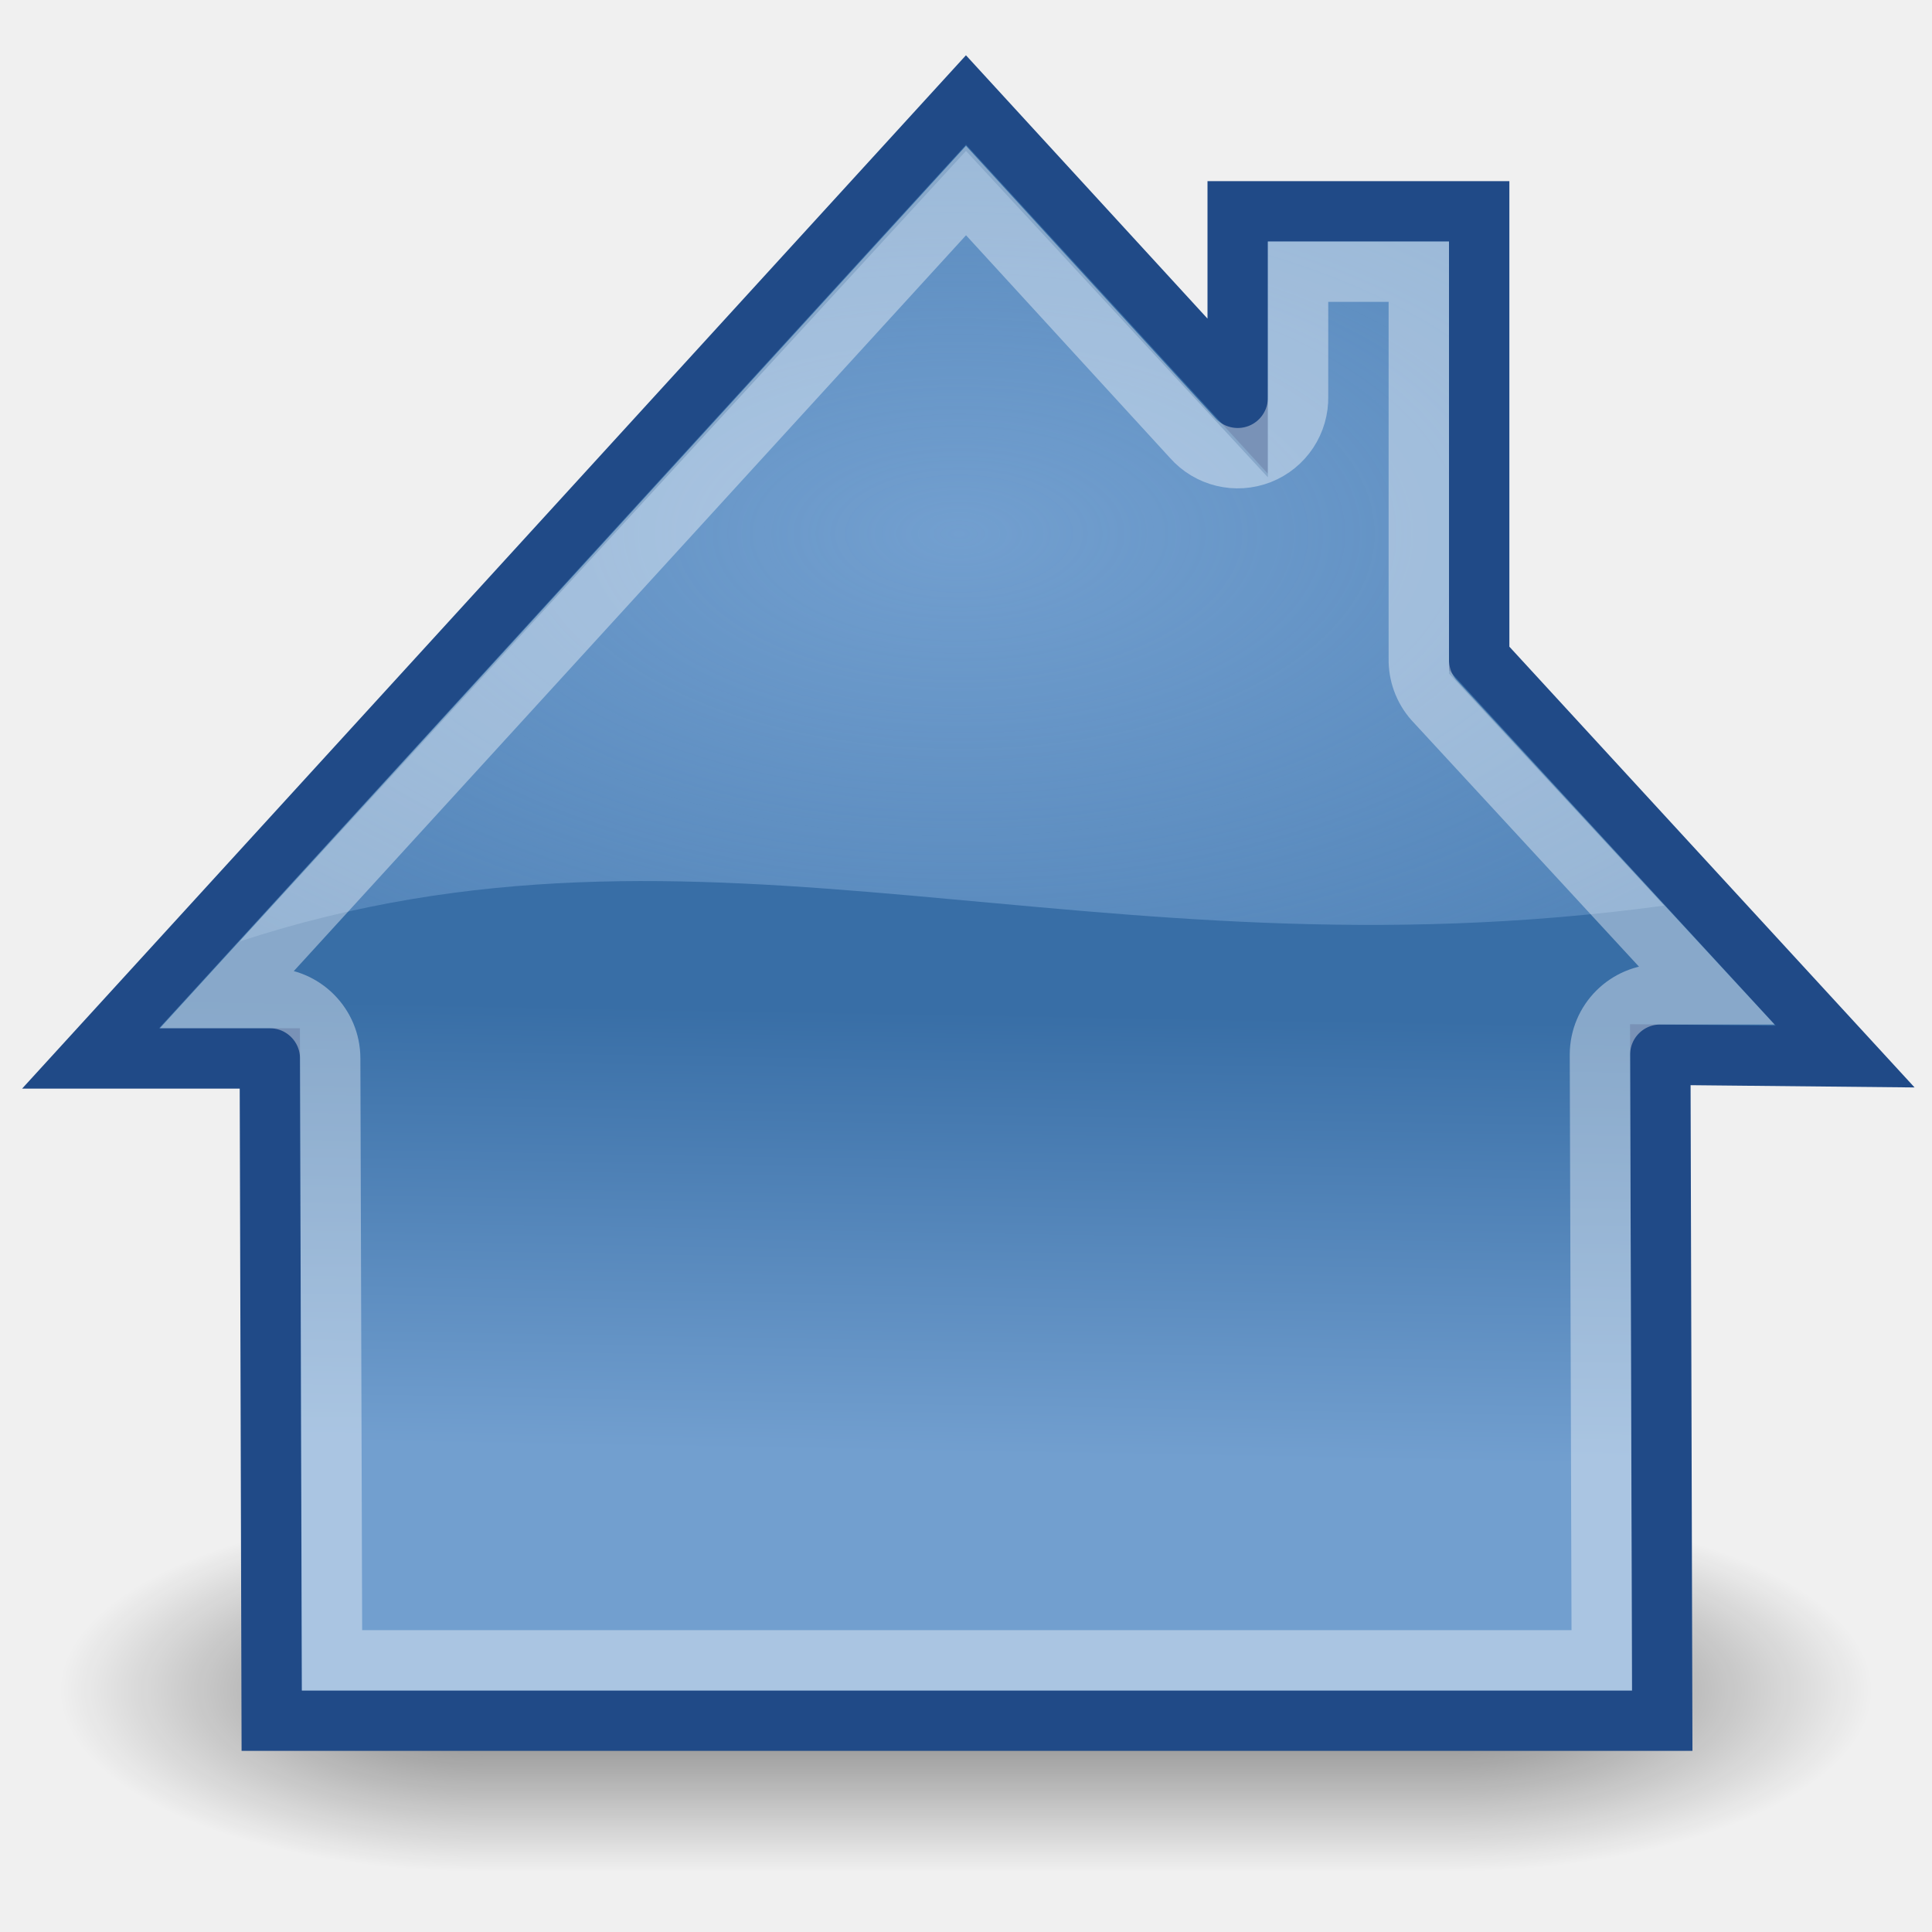
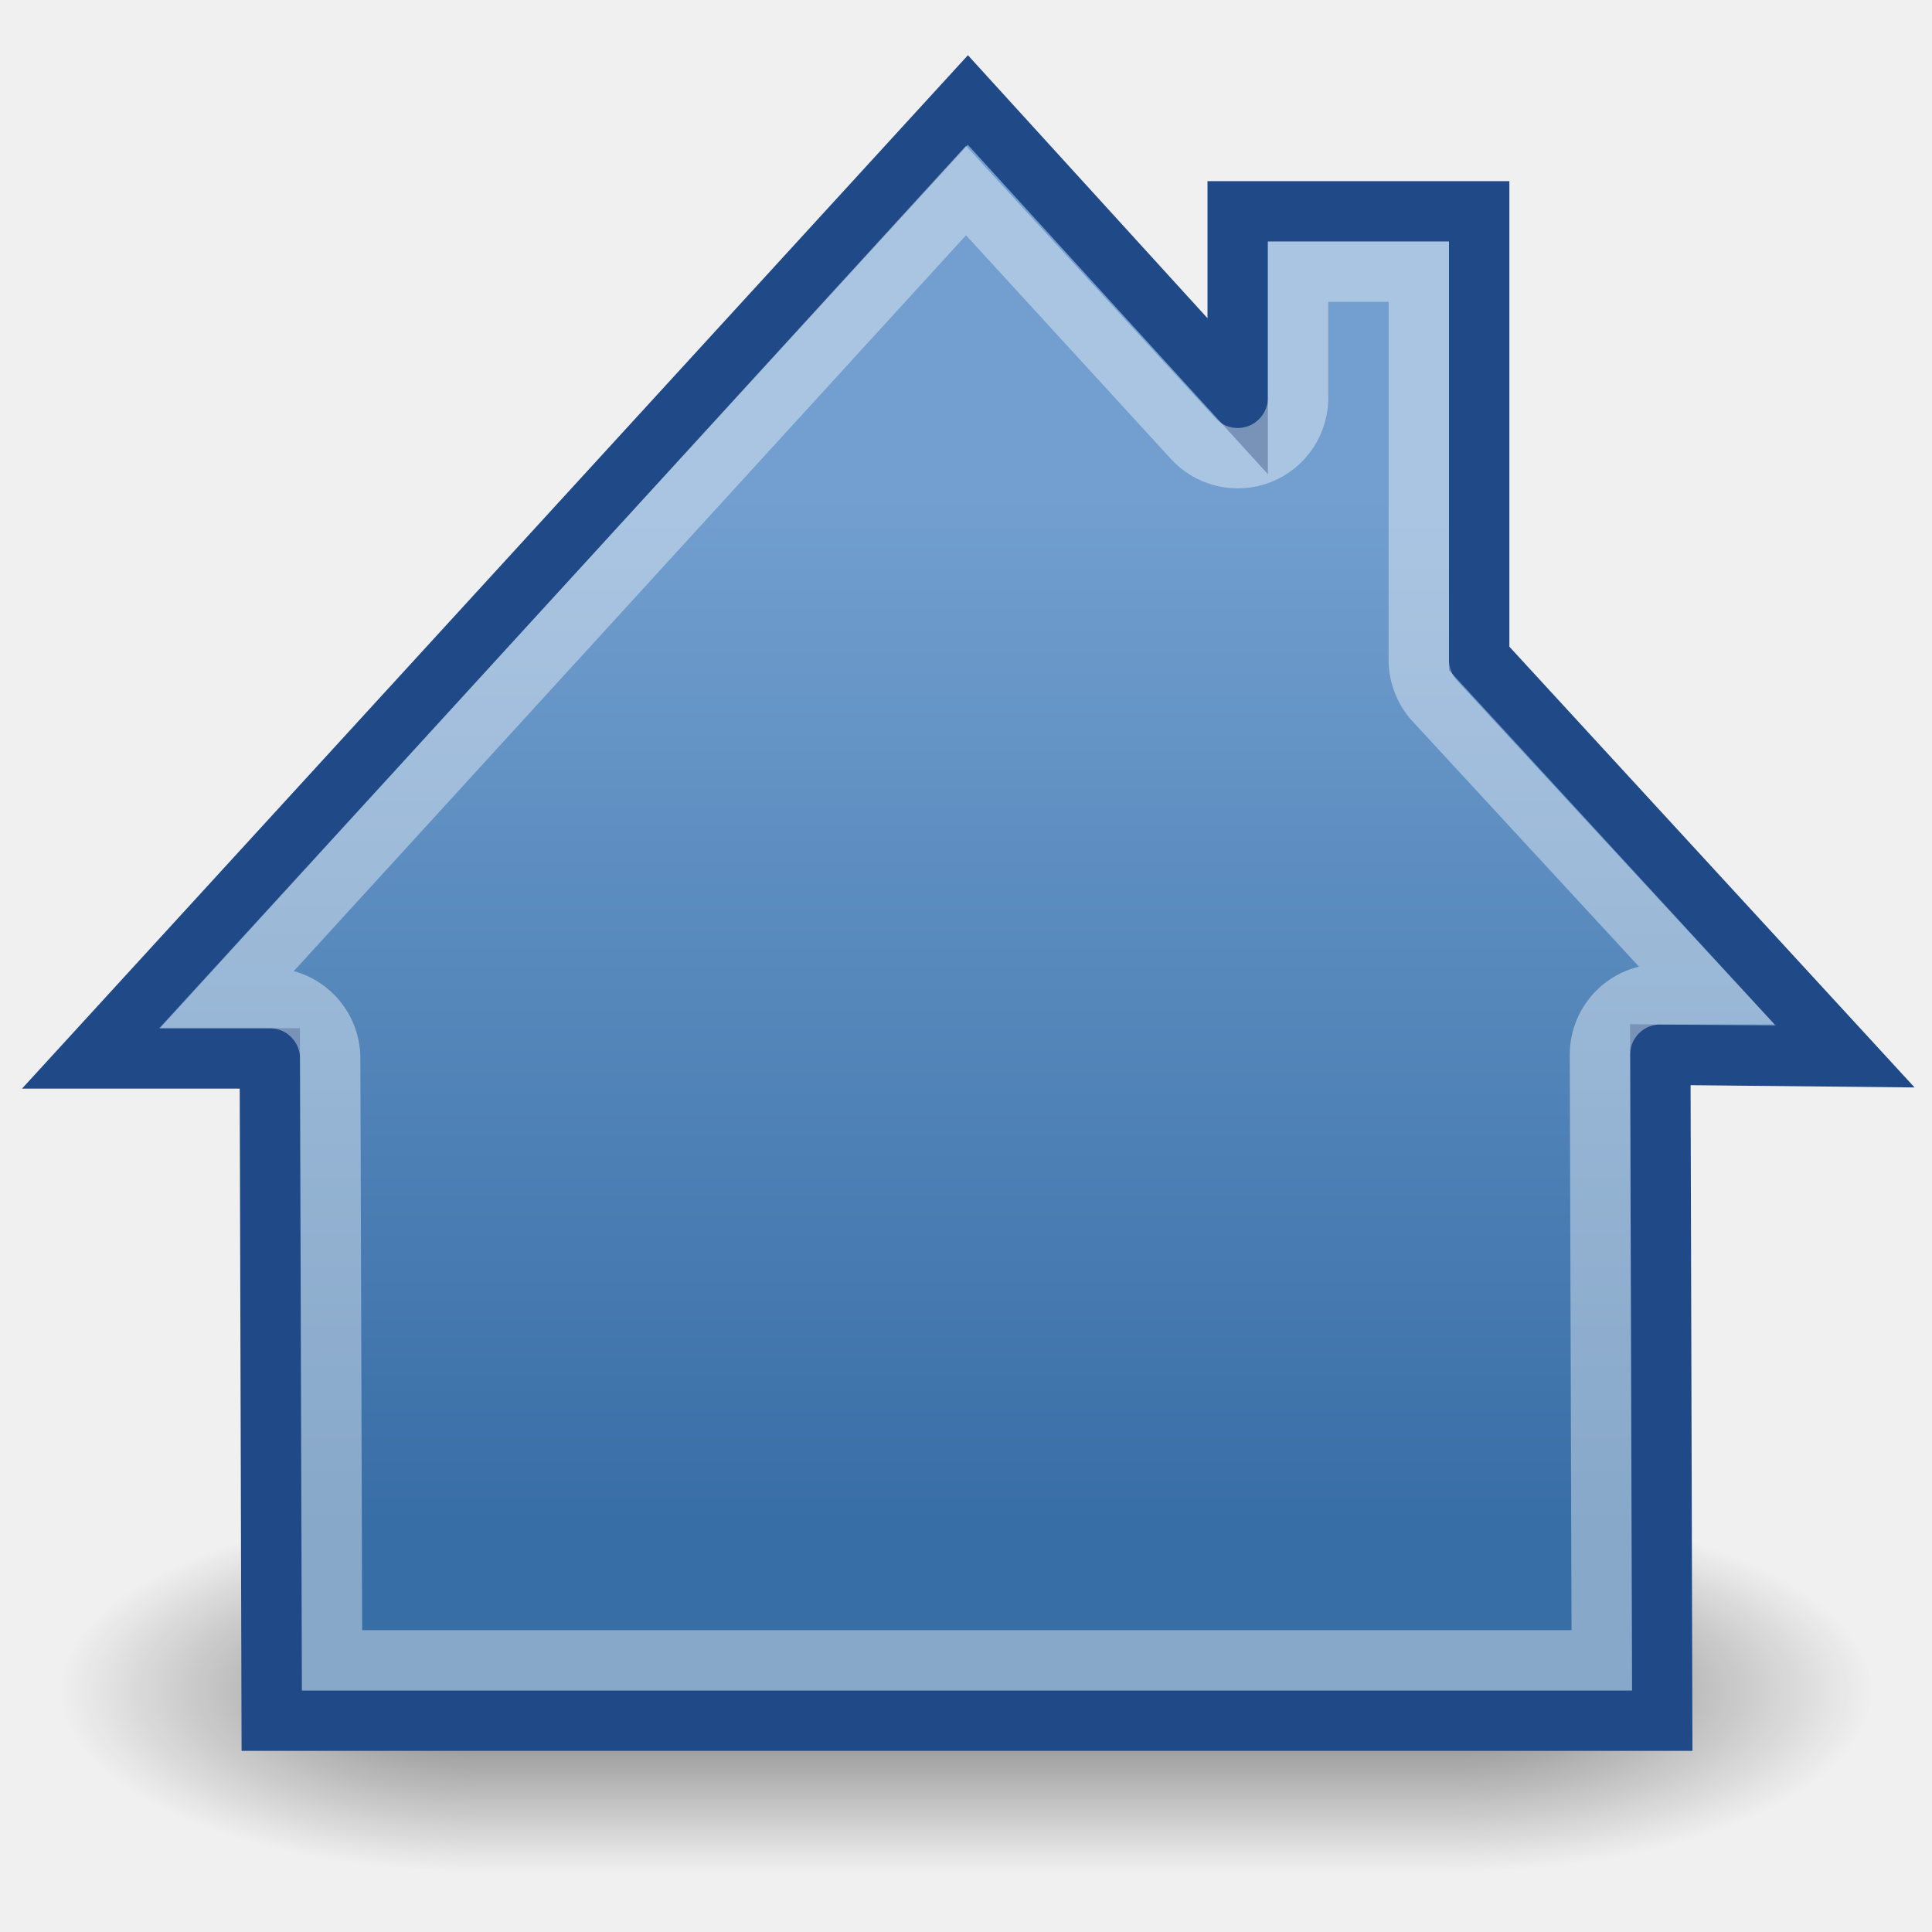
<svg xmlns="http://www.w3.org/2000/svg" xmlns:xlink="http://www.w3.org/1999/xlink" width="32" height="32" id="svg1328" version="1.0">
  <defs id="defs1330">
    <linearGradient id="linearGradient2851">
      <stop style="stop-color:black;stop-opacity:0;" offset="0" id="stop2853" />
      <stop id="stop2859" offset="0.5" style="stop-color:black;stop-opacity:1;" />
      <stop style="stop-color:black;stop-opacity:0;" offset="1" id="stop2855" />
    </linearGradient>
    <linearGradient id="linearGradient2837">
      <stop style="stop-color:black;stop-opacity:1;" offset="0" id="stop2839" />
      <stop style="stop-color:black;stop-opacity:0;" offset="1" id="stop2841" />
    </linearGradient>
-     <linearGradient id="linearGradient2782">
-       <stop style="stop-color:white;stop-opacity:1;" offset="0" id="stop2784" />
-       <stop style="stop-color:white;stop-opacity:0;" offset="1" id="stop2786" />
-     </linearGradient>
-     <linearGradient id="linearGradient5124">
-       <stop style="stop-color:#729fcf;stop-opacity:1;" offset="0" id="stop5126" />
-       <stop style="stop-color:#729fcf;stop-opacity:0;" offset="1" id="stop5128" />
-     </linearGradient>
    <linearGradient id="linearGradient5106">
      <stop style="stop-color:#729fcf;stop-opacity:1;" offset="0" id="stop5108" />
      <stop style="stop-color:#386ea6;stop-opacity:1;" offset="1" id="stop5110" />
    </linearGradient>
-     <linearGradient id="linearGradient5117">
-       <stop style="stop-color:black;stop-opacity:1;" offset="0" id="stop5119" />
-       <stop style="stop-color:black;stop-opacity:0;" offset="1" id="stop5121" />
-     </linearGradient>
-     <radialGradient xlink:href="#linearGradient5117" id="radialGradient1900" gradientUnits="userSpaceOnUse" gradientTransform="matrix(1,0,0,0.239234,0,14.71956)" cx="11.004" cy="19.348" fx="11.004" fy="19.348" r="9.237" />
-     <radialGradient xlink:href="#linearGradient5124" id="radialGradient1911" gradientUnits="userSpaceOnUse" gradientTransform="matrix(5.168901,0,0,2.681241,-25.46638,-6.952617)" cx="8" cy="5.89" fx="8" fy="5.89" r="6" />
-     <linearGradient xlink:href="#linearGradient5106" id="linearGradient1914" gradientUnits="userSpaceOnUse" gradientTransform="matrix(1.996896,0,0,2.026601,-0.297984,-2.39847)" x1="8.543" y1="13.081" x2="8.606" y2="9.457" />
-     <linearGradient xlink:href="#linearGradient2782" id="linearGradient1917" gradientUnits="userSpaceOnUse" x1="26.062" y1="23.266" x2="29.031" y2="55.266" />
-     <linearGradient xlink:href="#linearGradient5106" id="linearGradient2814" gradientUnits="userSpaceOnUse" gradientTransform="matrix(1.996896,0,0,2.026601,4.858266,6.648405)" x1="8.543" y1="13.081" x2="8.606" y2="9.457" />
-     <linearGradient xlink:href="#linearGradient5106" id="linearGradient2818" gradientUnits="userSpaceOnUse" gradientTransform="matrix(1.996896,0,0,2.026601,-0.297984,-2.39847)" x1="8.543" y1="13.081" x2="8.606" y2="9.457" />
-     <radialGradient xlink:href="#linearGradient2837" id="radialGradient2843" cx="2" cy="28" fx="2" fy="28" r="3.5" gradientTransform="matrix(2,0,0,0.857143,20,4)" gradientUnits="userSpaceOnUse" />
-     <radialGradient xlink:href="#linearGradient2837" id="radialGradient2847" gradientUnits="userSpaceOnUse" gradientTransform="matrix(2,0,0,0.857143,-12,-52)" cx="2" cy="28" fx="2" fy="28" r="3.5" />
-     <linearGradient xlink:href="#linearGradient2851" id="linearGradient2857" x1="14.344" y1="31" x2="14.344" y2="24.998" gradientUnits="userSpaceOnUse" />
+     <linearGradient xlink:href="#linearGradient5106" id="linearGradient1914" gradientUnits="userSpaceOnUse" gradientTransform="matrix(1.996896,0,0,2.026601,-0.297984,-2.39847)" x1="8.177" y1="5.23" x2="8.177" y2="13.644" />
    <radialGradient xlink:href="#linearGradient2837" id="radialGradient2866" gradientUnits="userSpaceOnUse" gradientTransform="matrix(2,0,0,0.857143,20,4)" cx="2" cy="28" fx="2" fy="28" r="3.5" />
    <radialGradient xlink:href="#linearGradient2837" id="radialGradient2868" gradientUnits="userSpaceOnUse" gradientTransform="matrix(2,0,0,0.857143,-12,-52)" cx="2" cy="28" fx="2" fy="28" r="3.5" />
    <linearGradient xlink:href="#linearGradient2851" id="linearGradient2870" gradientUnits="userSpaceOnUse" x1="14.344" y1="31" x2="14.344" y2="24.998" />
  </defs>
  <g id="layer1">
    <g id="g2861" style="opacity:0.5">
      <rect y="25" x="24" height="6" width="7" id="rect2827" style="opacity:1;color:black;fill:url(#radialGradient2866);fill-opacity:1;fill-rule:nonzero;stroke:none;stroke-width:1;stroke-linecap:square;stroke-linejoin:round;marker:none;marker-start:none;marker-mid:none;marker-end:none;stroke-miterlimit:4;stroke-dasharray:none;stroke-dashoffset:1.2;stroke-opacity:1;visibility:visible;display:inline;overflow:visible" />
      <rect transform="scale(-1,-1)" y="-31" x="-8" height="6" width="7" id="rect2845" style="opacity:1;color:black;fill:url(#radialGradient2868);fill-opacity:1;fill-rule:nonzero;stroke:none;stroke-width:1;stroke-linecap:square;stroke-linejoin:round;marker:none;marker-start:none;marker-mid:none;marker-end:none;stroke-miterlimit:4;stroke-dasharray:none;stroke-dashoffset:1.2;stroke-opacity:1;visibility:visible;display:inline;overflow:visible" />
      <rect y="25" x="8" height="6" width="16" id="rect2849" style="opacity:1;color:black;fill:url(#linearGradient2870);fill-opacity:1;fill-rule:nonzero;stroke:none;stroke-width:1;stroke-linecap:square;stroke-linejoin:round;marker:none;marker-start:none;marker-mid:none;marker-end:none;stroke-miterlimit:4;stroke-dasharray:none;stroke-dashoffset:1.2;stroke-opacity:1;visibility:visible;display:inline;overflow:visible" />
    </g>
-     <path style="color:black;fill:url(#linearGradient1914);fill-opacity:1;fill-rule:nonzero;stroke:#204a87;stroke-width:1;stroke-linecap:butt;stroke-linejoin:miter;marker:none;marker-start:none;marker-mid:none;marker-end:none;stroke-miterlimit:4;stroke-dasharray:none;stroke-dashoffset:0;stroke-opacity:1;visibility:visible;display:inline;overflow:visible" d="M 16 1.656 L 1.5 17.531 L 4.469 17.531 L 4.5 28.5 L 27.531 28.5 L 27.5 17.469 L 30.562 17.5 L 24.5 10.906 L 24.5 3.5 L 20.5 3.5 L 20.5 6.562 L 16 1.656 z " id="rect5117" />
-     <path style="color:black;fill:url(#radialGradient1911);fill-opacity:1;fill-rule:nonzero;stroke:none;stroke-width:1;stroke-linecap:butt;stroke-linejoin:miter;marker:none;marker-start:none;marker-mid:none;marker-end:none;stroke-miterlimit:4;stroke-dasharray:none;stroke-dashoffset:0;stroke-opacity:1;visibility:visible;display:inline;overflow:visible" d="M 16 2.5 L 3.969 15.594 C 11.688 13.06 18.017 16.296 27.562 15 L 24 11.156 L 24 4 L 21 4 L 21 7.906 L 16 2.5 z " id="path5114" />
+     <path style="color:black;fill:url(#linearGradient1914);fill-opacity:1;fill-rule:nonzero;stroke:#204a87;stroke-width:1;stroke-linecap:butt;stroke-linejoin:miter;marker:none;marker-start:none;marker-mid:none;marker-end:none;stroke-miterlimit:4;stroke-dasharray:none;stroke-dashoffset:0;stroke-opacity:1;visibility:visible;display:inline;overflow:visible" d="M 16.031,1.656 L 1.5,17.531 L 4.469,17.531 L 4.5,28.5 L 27.531,28.5 L 27.5,17.469 L 30.562,17.5 L 24.5,10.906 L 24.5,3.5 L 20.5,3.5 L 20.5,6.562 L 16.031,1.656 z " id="rect5117" />
    <path style="color:black;fill:none;fill-opacity:1;fill-rule:nonzero;stroke:white;stroke-width:1;stroke-linecap:butt;stroke-linejoin:miter;marker:none;marker-start:none;marker-mid:none;marker-end:none;stroke-miterlimit:4;stroke-dasharray:none;stroke-dashoffset:0;stroke-opacity:1;visibility:visible;display:inline;overflow:visible;opacity:0.4" id="path2820" d="M 16,3.156 L 3.781,16.531 L 4.469,16.531 C 5.021,16.531 5.469,16.979 5.469,17.531 L 5.5,27.5 L 26.531,27.5 L 26.5,17.469 C 26.5,16.916 26.948,16.469 27.5,16.469 L 28.25,16.469 L 23.75,11.594 C 23.583,11.404 23.494,11.159 23.5,10.906 L 23.5,4.5 L 21.5,4.5 L 21.5,6.562 C 21.511,6.983 21.258,7.366 20.866,7.52 C 20.474,7.673 20.028,7.566 19.75,7.25 L 16,3.156 z " />
  </g>
</svg>
